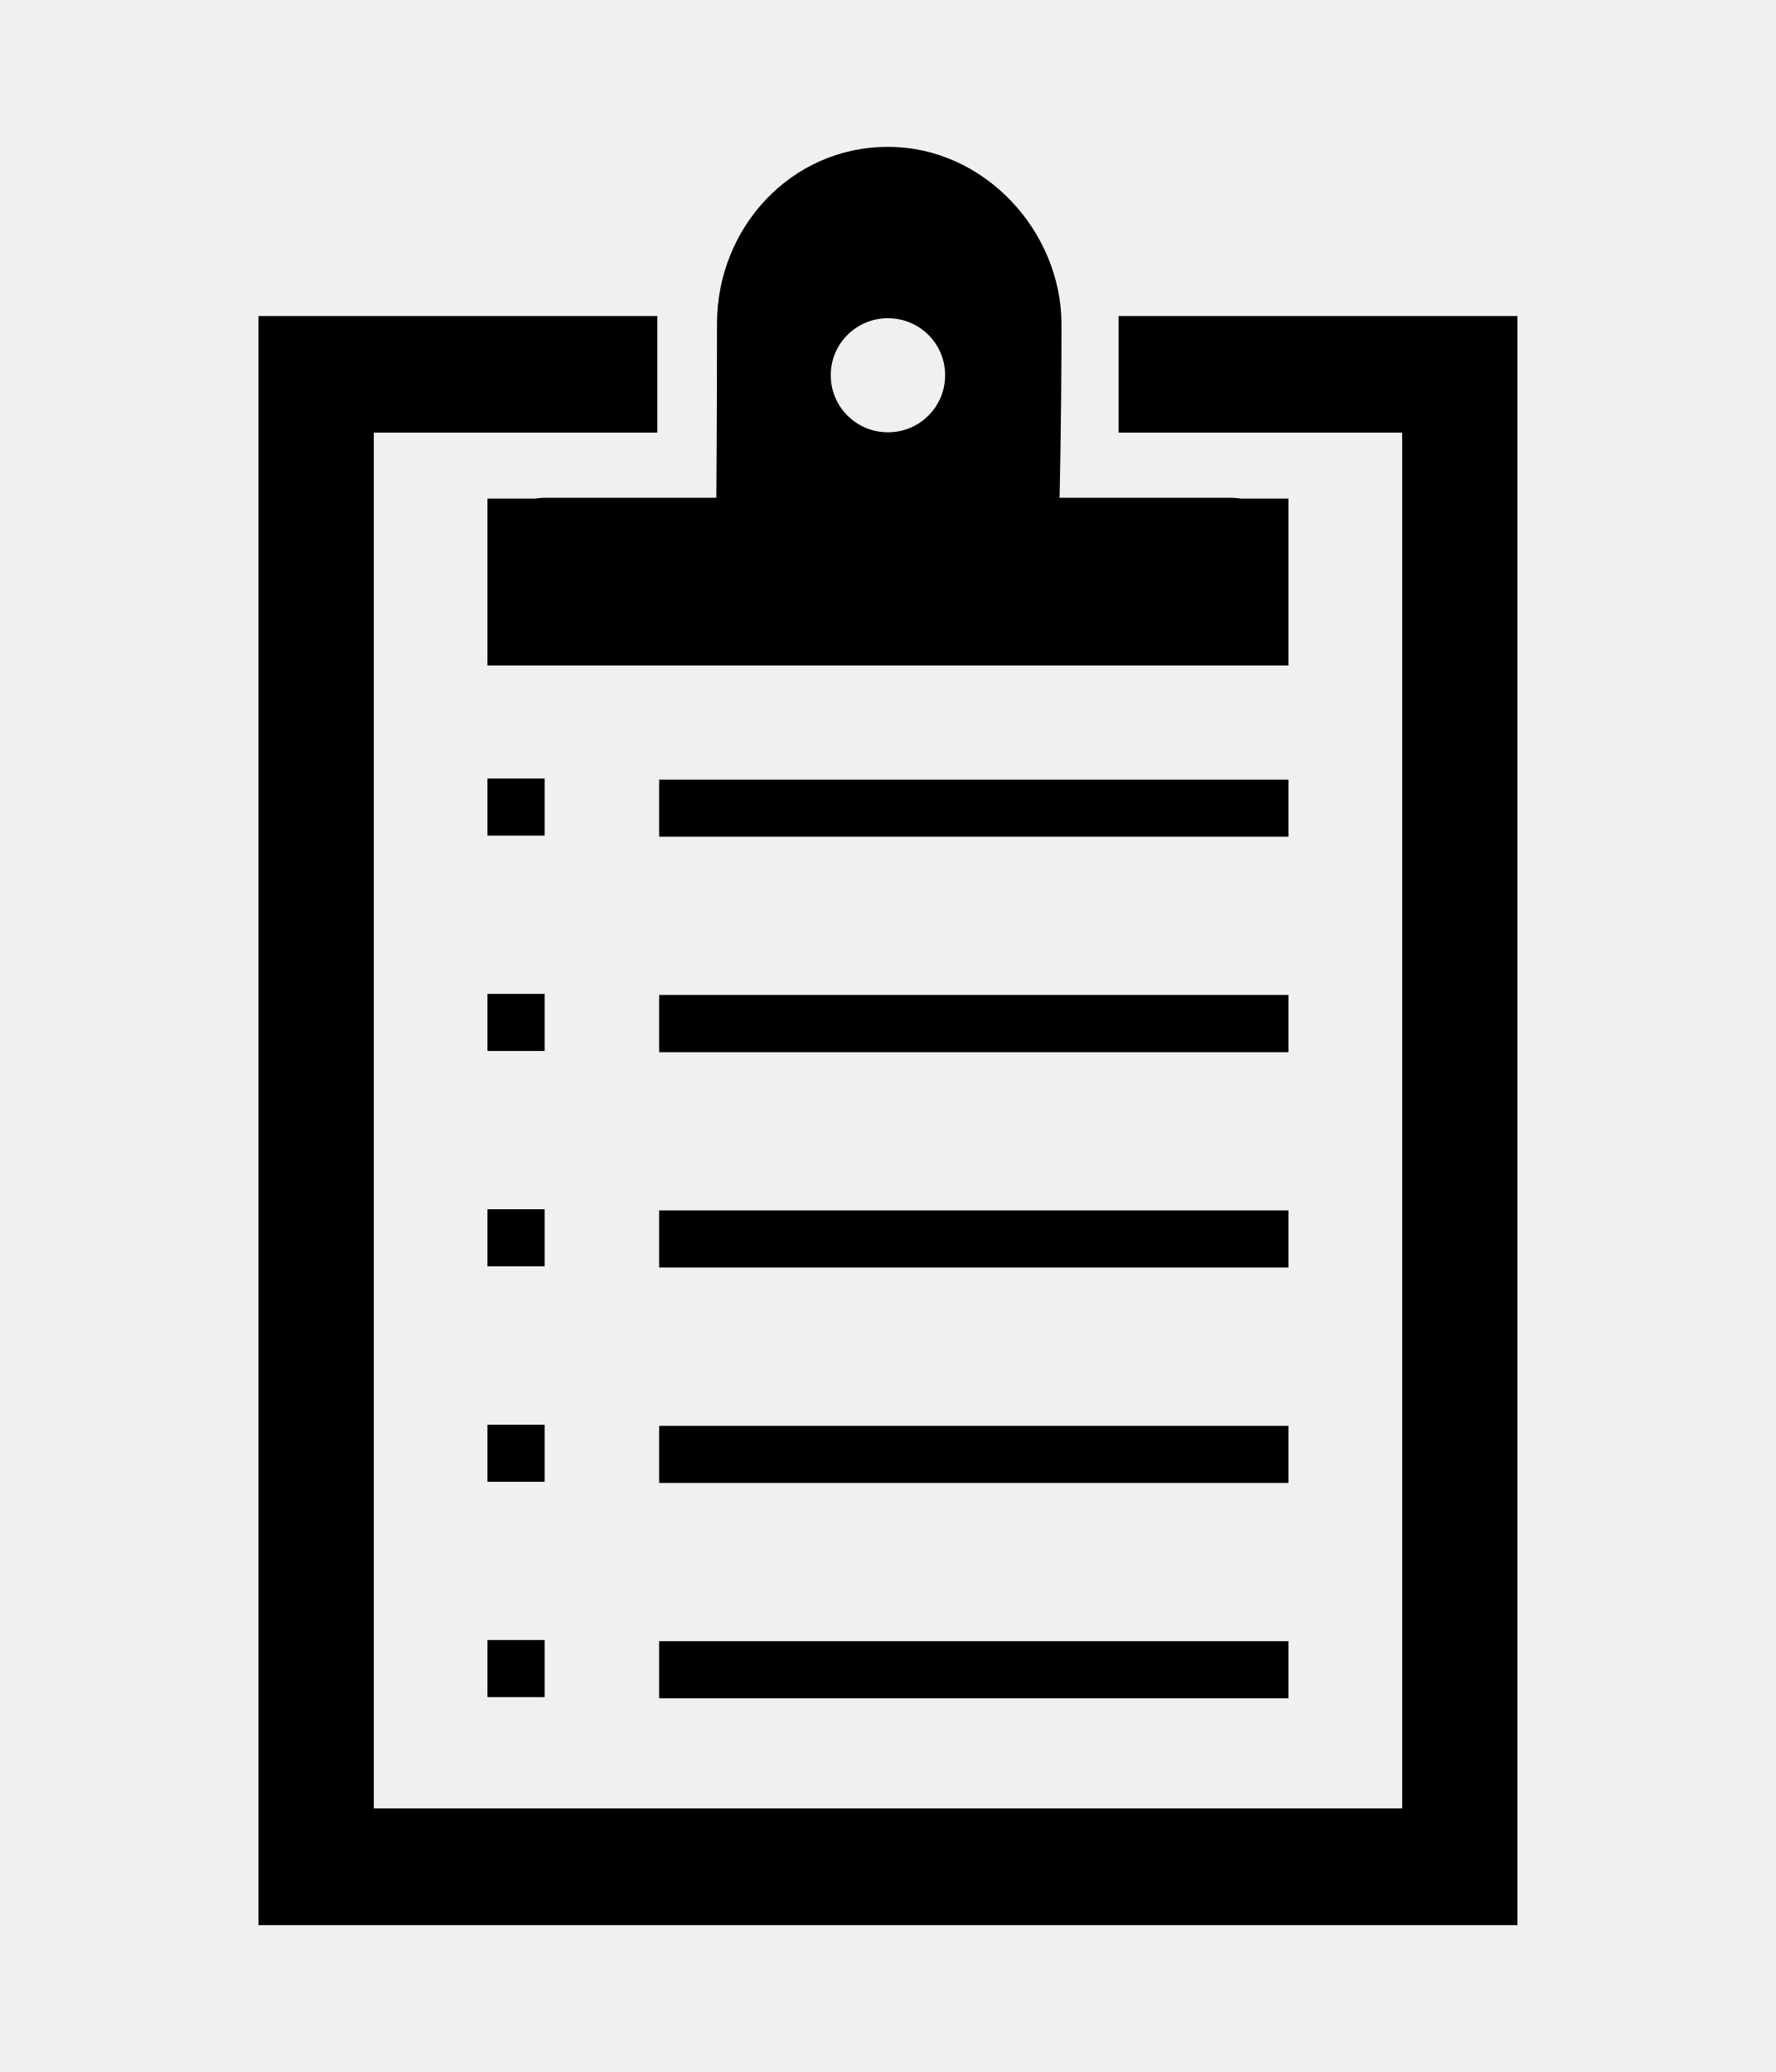
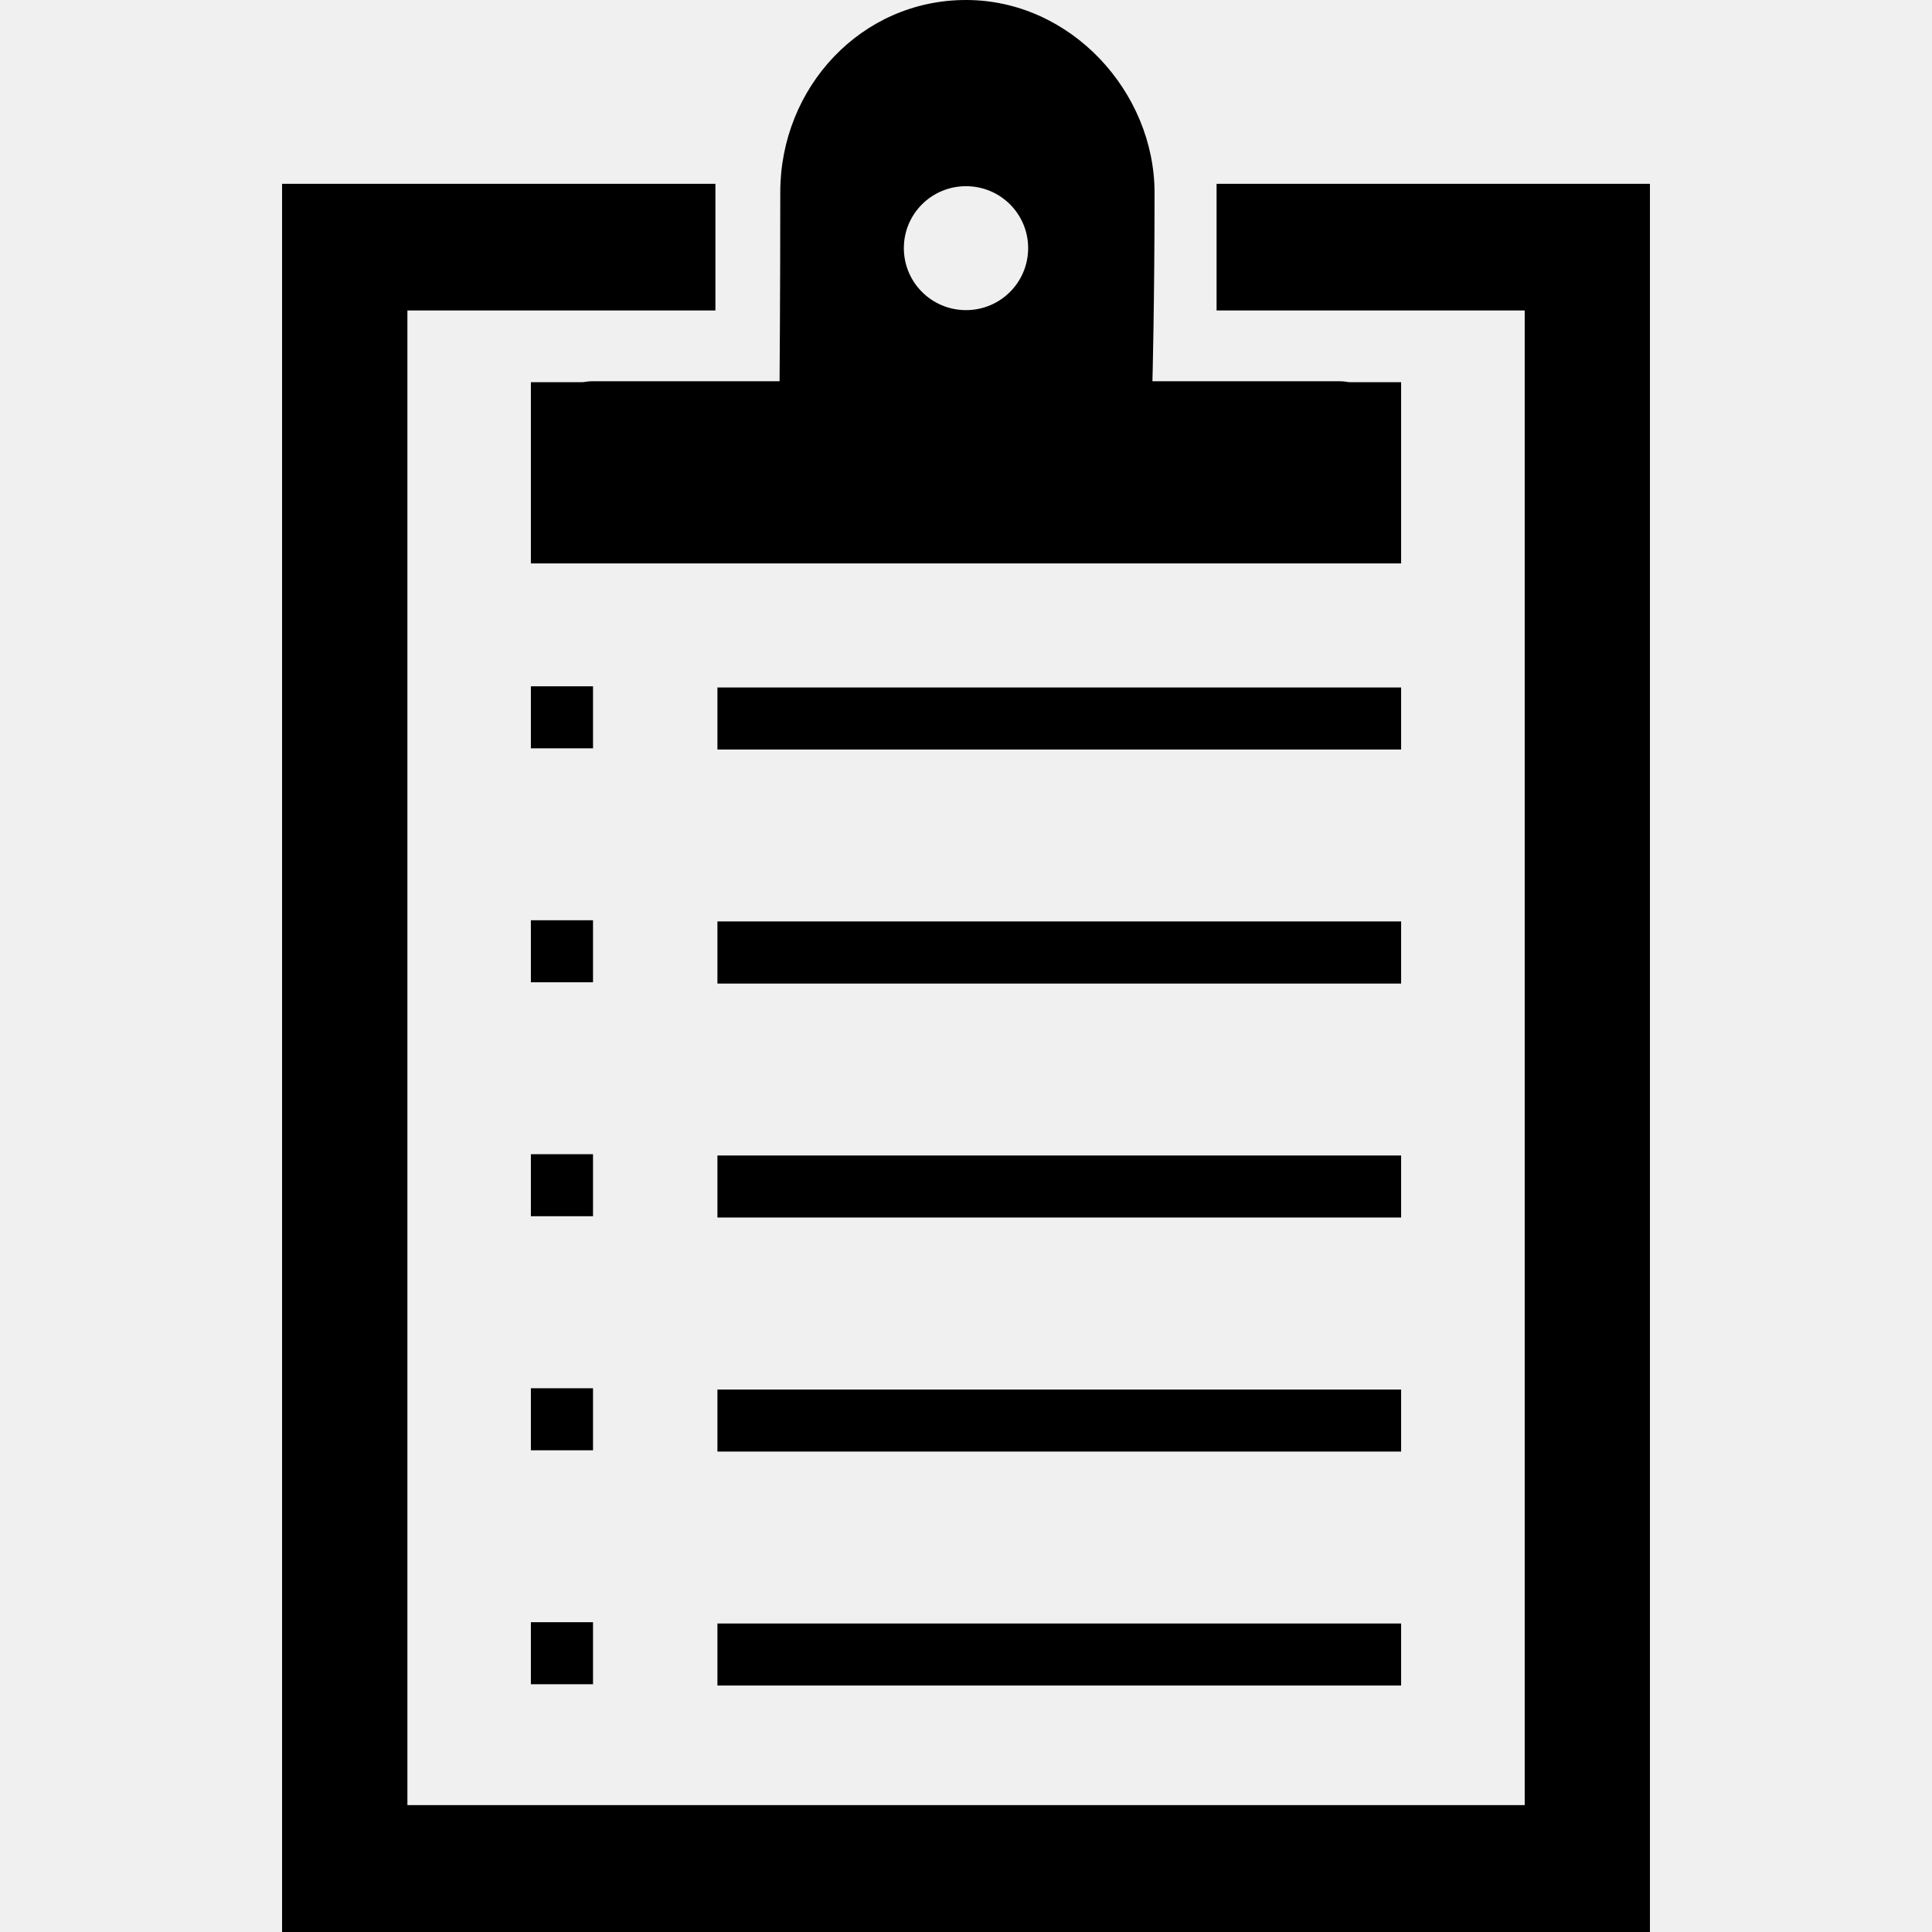
- <svg xmlns="http://www.w3.org/2000/svg" id="svg2" style="margin-top:9px;margin-left:10px;" version="1.1" data-tags="remove-circle, cancel, close, remove, delete" height="896" width="768" data-du="" viewBox="0 0 768 896">
+ <svg xmlns="http://www.w3.org/2000/svg" id="svg2" version="1.1" data-tags="remove-circle, cancel, close, remove, delete" height="1200" width="1200" data-du="" viewBox="0 0 1200 1200">
  <defs id="defs32">
    <pattern id="pattern13199" width="811.314" patternUnits="userSpaceOnUse" patternTransform="translate(-1692.996,113.8855)" height="483.721">
      <path id="path13201" filter="url(#filter3767)" d="M241.86,83.182H569.453A158.678,158.678 0 0 1 728.131,241.86V241.86A158.678,158.678 0 0 1 569.453,400.538H241.86A158.678,158.678 0 0 1 83.182,241.86V241.86A158.678,158.678 0 0 1 241.86,83.182" />
    </pattern>
    <mask id="mask13195" maskUnits="userSpaceOnUse">
-       <path id="path13197" stroke="#000" fill="#fff" d="m-957.186,582.246 40.949,-299.441 -144.602,-8.958 -10.237,67.822 -12.797,11.517 -8.958,216.263 -65.263,-21.754 14.076,-270.009 -74.22,-6.398 -11.517,28.152 -14.076,225.22 -42.229,-8.958 2.559,-250.814 -6.398,0 -7.678,-70.381 -33.271,1.28 -1.28,29.432 -7.678,17.915 -2.559,189.39 -26.873,33.271 2.559,88.297 40.949,19.195 34.551,-46.068 284.085,76.78 49.907,-21.754" />
+       <path id="path13197" d="m -957.186,582.246 40.949,-299.441 -144.602,-8.958 -10.237,67.822 -12.797,11.517 -8.958,216.263 -65.263,-21.754 14.076,-270.009 -74.22,-6.398 -11.517,28.152 -14.076,225.22 -42.229,-8.958 2.559,-250.814 -6.398,0 -7.678,-70.381 -33.271,1.28 -1.28,29.432 -7.678,17.915 -2.559,189.39 -26.873,33.271 2.559,88.297 40.949,19.195 34.551,-46.068 284.085,76.78 49.907,-21.754" style="fill:#ffffff;stroke:#000000" />
    </mask>
-     <filter id="filter13191" y="-.262" x="-.129" width="1.258" height="1.524">
+     <filter id="filter13191" y="-0.262" x="-0.129" width="1.258" height="1.524" color-interpolation-filters="sRGB">
      <feGaussianBlur id="feGaussianBlur13193" stdDeviation="34.659" />
    </filter>
  </defs>
-   <path id="path13600" d="m 384,63.5 c -41.761,0 -73.924,34.843 -73.924,76.506 0,40.129 -0.281,75.238 -0.281,75.238 l -74.253,0 c -1.397,0 -2.75,0.154 -4.083,0.375 l -20.652,0 0,24.313 0,47.828 346.388,0 0,-47.828 0,-24.313 -20.652,0 c -1.334,-0.221 -2.686,-0.375 -4.083,-0.375 l -74.253,0 c 0,0 0.845,-31.783 0.845,-75.004 C 459.051,100.112 425.762,63.5 384,63.5 z m -272.229,73.173 0,695.827 544.458,0 0,-695.827 -172.49,0 0,50.409 122.644,0 0,594.914 -444.719,0 0,-594.914 122.597,0 0,-50.409 -172.49,0 z M 384,137.612 c 13.681,0 24.735,11.009 24.735,24.641 0,13.657 -11.054,24.688 -24.735,24.688 -13.681,0 -24.735,-11.032 -24.735,-24.688 0,-13.632 11.054,-24.641 24.735,-24.641 z m -173.194,199.056 0,24.688 24.735,0 0,-24.688 -24.735,0 z m 74.253,0.469 0,24.688 272.135,0 0,-24.688 -272.135,0 z m -74.253,92.652 0,24.688 24.735,0 0,-24.688 -24.735,0 z m 74.253,0.469 0,24.735 272.135,0 0,-24.735 -272.135,0 z m -74.253,92.652 0,24.688 24.735,0 0,-24.688 -24.735,0 z m 74.253,0.516 0,24.688 272.135,0 0,-24.688 -272.135,0 z m -74.253,92.652 0,24.689 24.735,0 0,-24.689 -24.735,0 z m 74.253,0.516 0,24.688 272.135,0 0,-24.688 -272.135,0 z m -74.253,92.605 0,24.689 24.735,0 0,-24.689 -24.735,0 z m 74.253,0.516 0,24.688 272.135,0 0,-24.688 -272.135,0 z" />
+   <path id="path13600" d="m 600,0 c -65.167,0 -115.357,54.372 -115.357,119.385 0,62.619 -0.439,117.407 -0.439,117.407 l -115.869,0 c -2.181,0 -4.291,0.241 -6.372,0.586 l -32.227,0 0,37.94 0,74.634 540.527,0 0,-74.634 0,-37.94 -32.227,0 c -2.081,-0.345 -4.191,-0.586 -6.372,-0.586 l -115.869,0 c 0,0 1.319,-49.596 1.319,-117.041 C 717.114,57.131 665.168,0 600,0 z m -424.805,114.185 0,1085.815 849.609,0 0,-1085.815 -269.165,0 0,78.662 191.382,0 0,928.345 -693.97,0 0,-928.345 191.309,0 0,-78.662 -269.165,0 z m 424.805,1.465 c 21.349,0 38.599,17.18 38.599,38.452 0,21.311 -17.25,38.525 -38.599,38.525 -21.349,0 -38.599,-17.215 -38.599,-38.525 0,-21.272 17.25,-38.452 38.599,-38.452 z m -270.264,310.62 0,38.525 38.599,0 0,-38.525 -38.599,0 z m 115.869,0.732 0,38.525 424.658,0 0,-38.525 -424.658,0 z m -115.869,144.58 0,38.525 38.599,0 0,-38.525 -38.599,0 z m 115.869,0.732 0,38.599 424.658,0 0,-38.599 -424.658,0 z m -115.869,144.58 0,38.525 38.599,0 0,-38.525 -38.599,0 z m 115.869,0.806 0,38.525 424.658,0 0,-38.525 -424.658,0 z m -115.869,144.58 0,38.526 38.599,0 0,-38.526 -38.599,0 z m 115.869,0.806 0,38.525 424.658,0 0,-38.525 -424.658,0 z m -115.869,144.507 0,38.526 38.599,0 0,-38.526 -38.599,0 z m 115.869,0.806 0,38.526 424.658,0 0,-38.526 -424.658,0 z" />
</svg>
